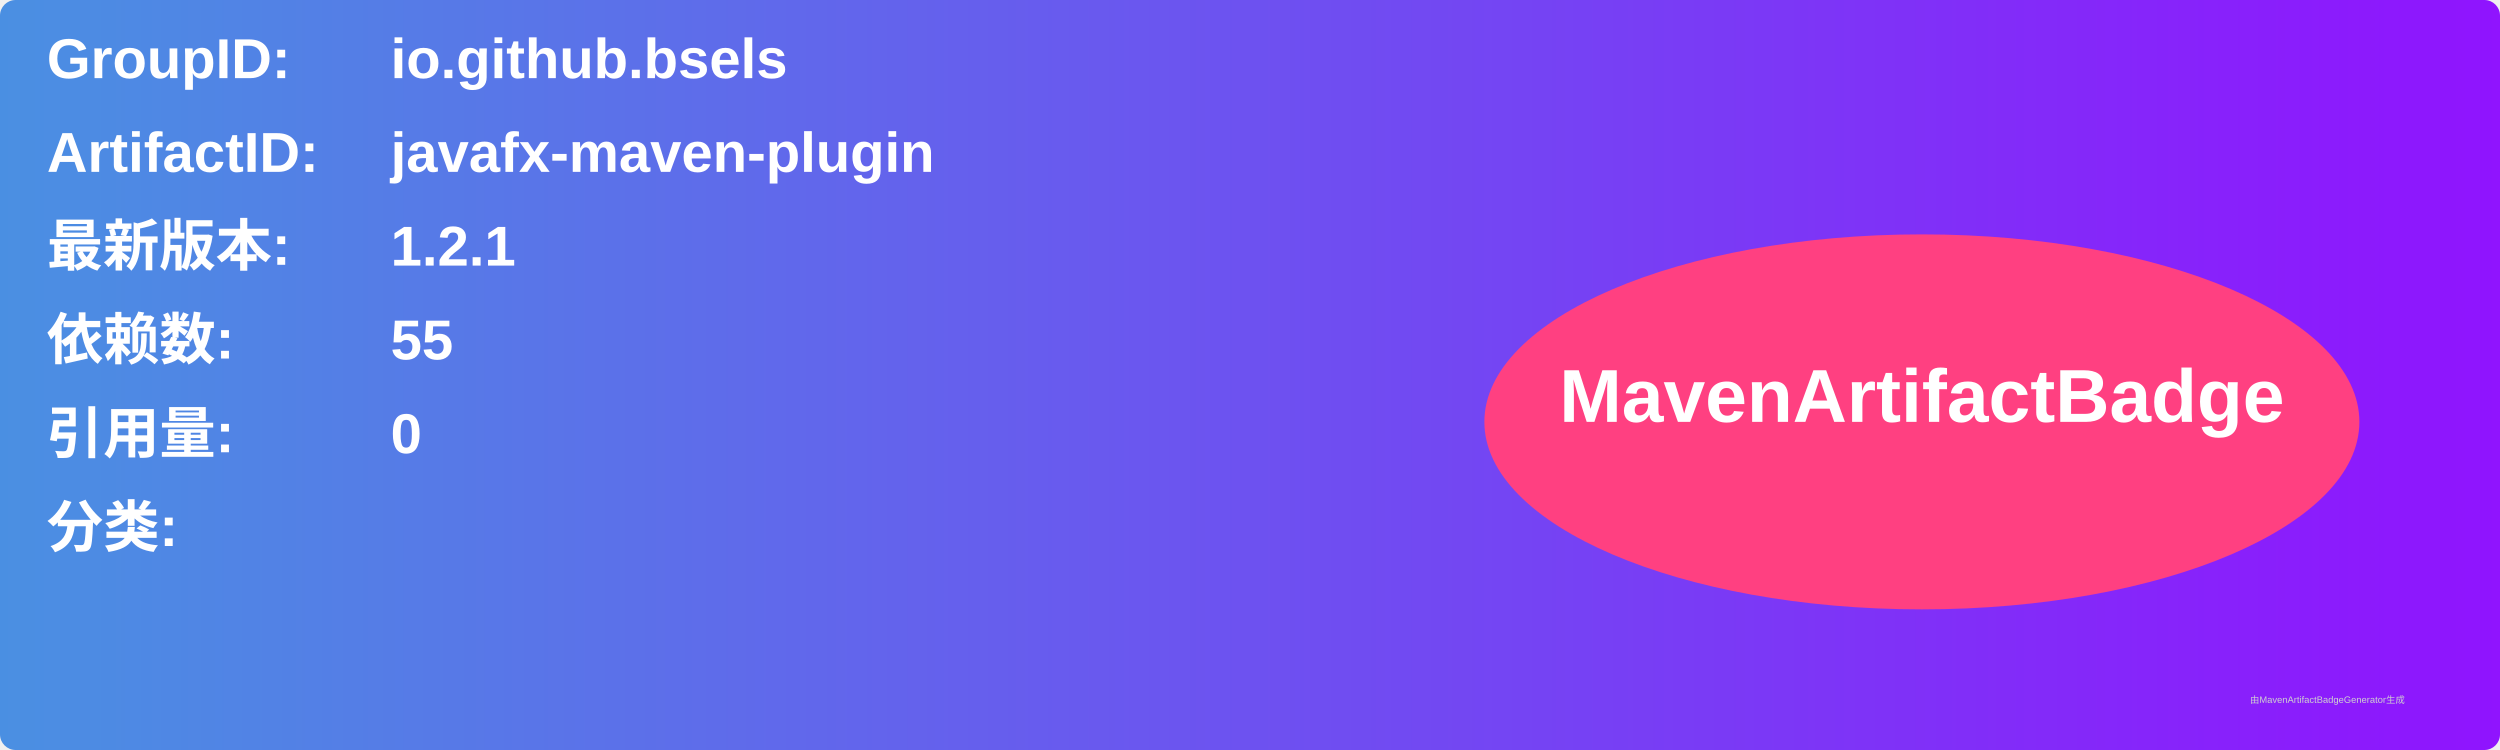
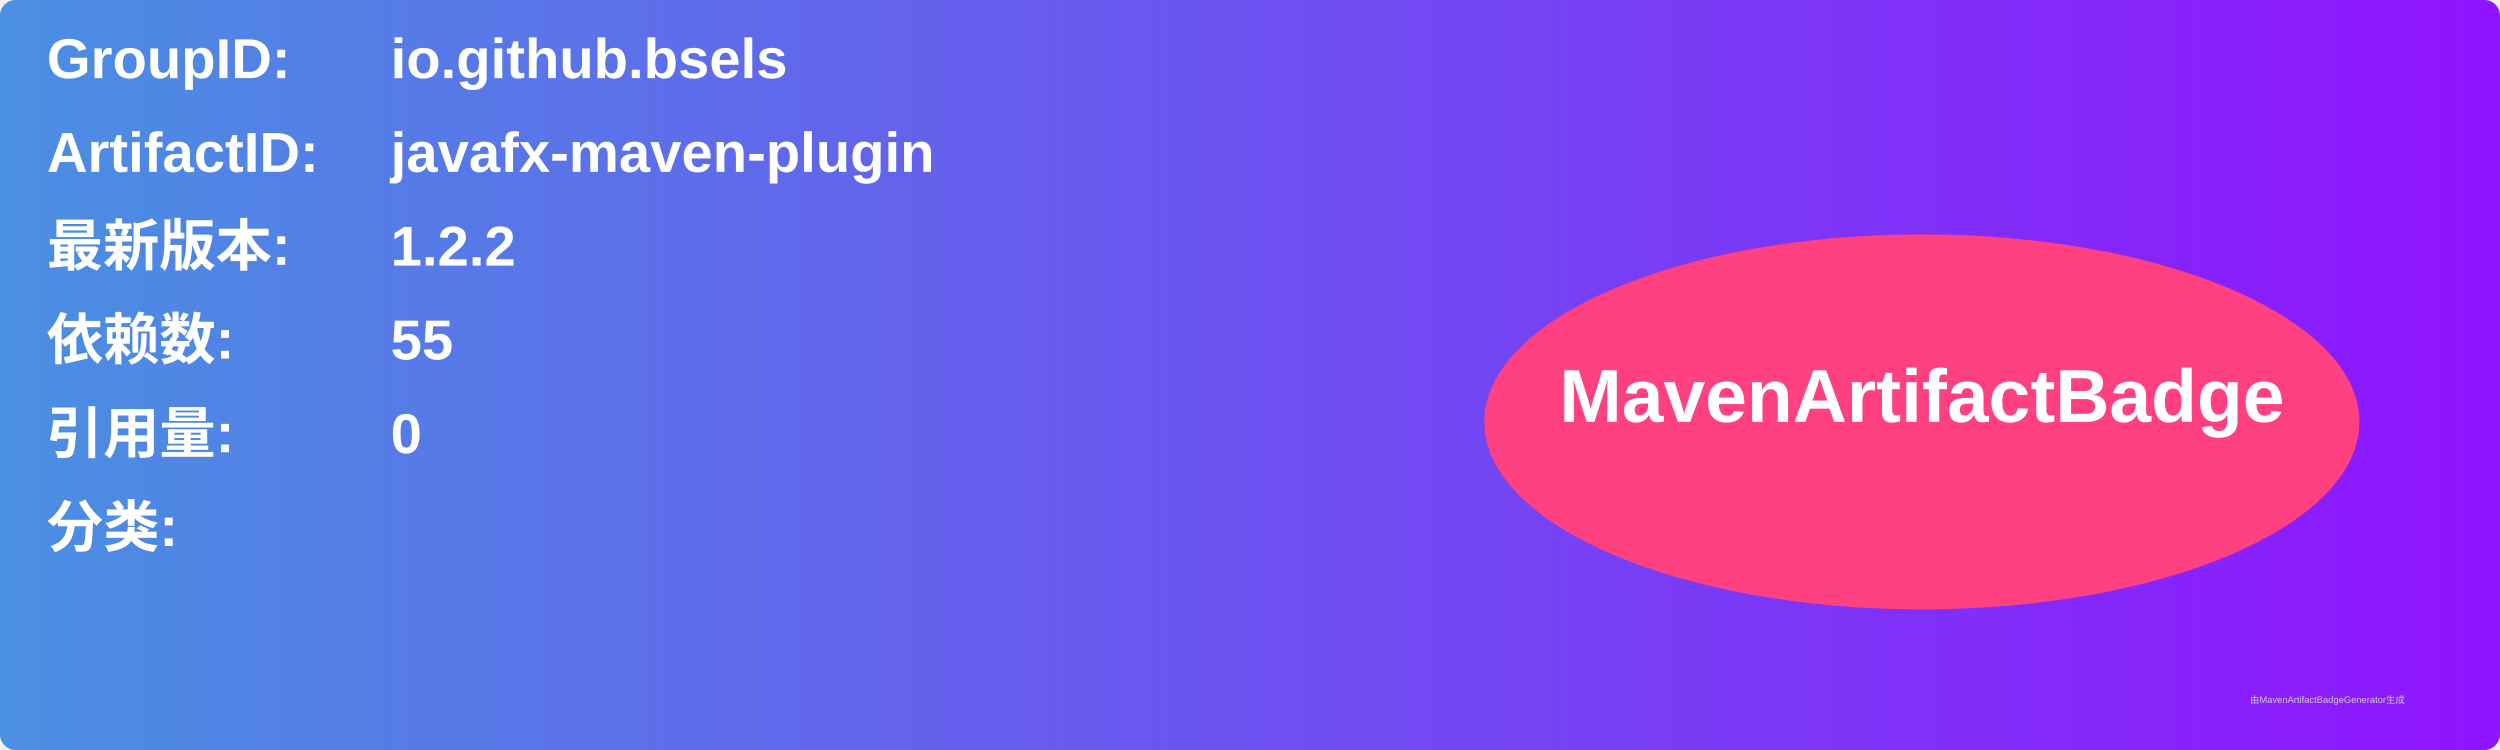
<svg xmlns="http://www.w3.org/2000/svg" width="800" height="240" viewBox="0 0 800 240">
  <linearGradient id="grad" x1="0%" y1="0%" x2="100%" y2="0%">
    <stop offset="0%" stop-color="#4a90e2" />
    <stop offset="100%" stop-color="#9013fe" />
  </linearGradient>
  <rect width="100%" height="100%" rx="5" ry="5" fill="url(#grad)" />
  <g transform="translate(15, 15)">
    <text x="0" y="10" font-family="Arial" font-size="18" fill="white" font-weight="bold" width="260">GroupID:</text>
    <text x="110" y="10" font-family="Arial" font-size="18" fill="white" font-weight="bold" width="460">io.github.bsels</text>
    <text x="0" y="40" font-family="Arial" font-size="18" fill="white" font-weight="bold" width="260">ArtifactID:</text>
    <text x="110" y="40" font-family="Arial" font-size="18" fill="white" font-weight="bold" width="460">javafx-maven-plugin</text>
    <text x="0" y="70" font-family="Arial" font-size="18" fill="white" font-weight="bold">最新版本:</text>
    <text x="110" y="70" font-family="Arial" font-size="18" fill="white" font-weight="bold">
-       <tspan font-weight="bold">1.2.1</tspan>
+       <tspan font-weight="bold">1.2.2</tspan>
    </text>
    <text x="0" y="100" font-family="Arial" font-size="18" fill="white" font-weight="bold">依赖数: </text>
    <text x="110" y="100" font-family="Arial" font-size="18" fill="white">
      <tspan font-weight="bold">55</tspan>
    </text>
    <text x="0" y="130" font-family="Arial" font-size="18" fill="white" font-weight="bold">引用量: </text>
    <text x="110" y="130" font-family="Arial" font-size="18" fill="white">
      <tspan font-weight="bold">0</tspan>
    </text>
    <text x="0" y="160" font-family="Arial" font-size="18" fill="white" font-weight="bold">分类:</text>
    <text x="10" y="190" font-family="Arial" font-size="10" fill="white">
      <tspan font-weight="bold" />
    </text>
    <ellipse cx="600" cy="120" rx="140" ry="60" fill="#ff4081" />
    <text x="600" y="120" text-anchor="middle" font-family="Arial" font-size="24" fill="white" font-weight="bold">MavenArtifactBadge</text>
  </g>
  <text x="720" y="225" font-family="Arial" font-size="3" fill="#d0d0d0">由MavenArtifactBadgeGenerator生成</text>
</svg>
